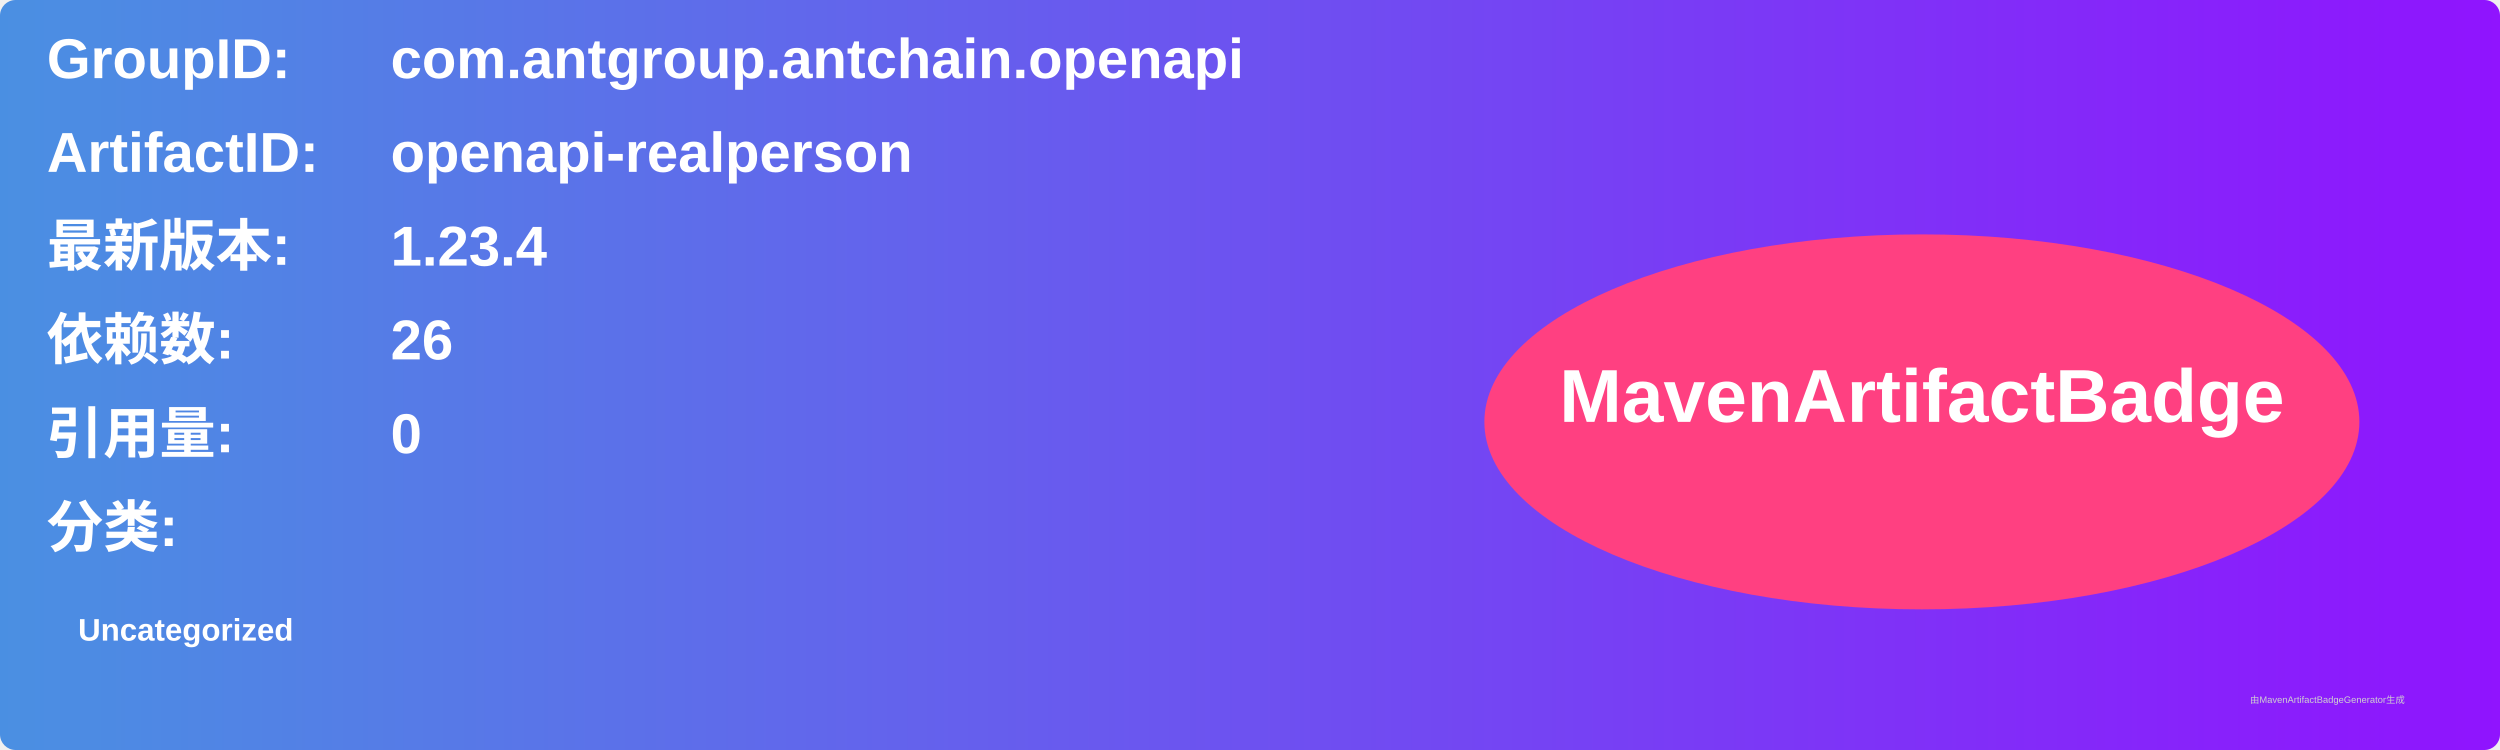
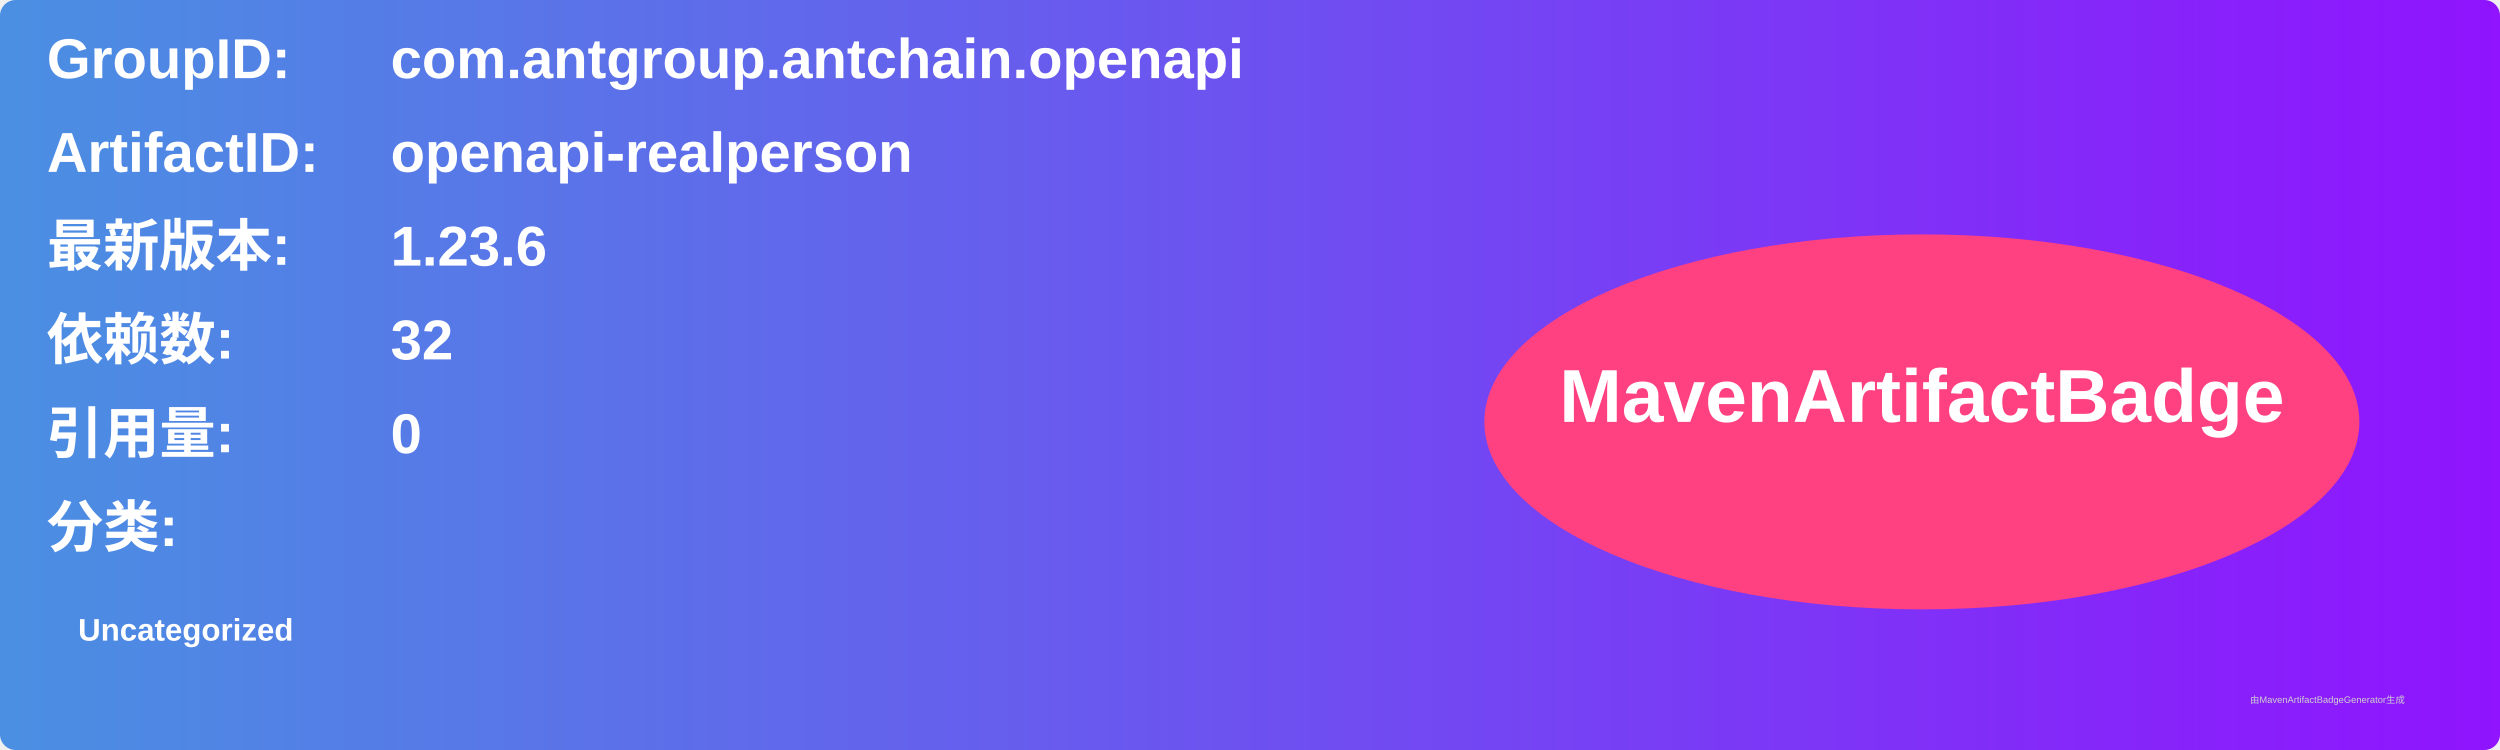
<svg xmlns="http://www.w3.org/2000/svg" width="800" height="240" viewBox="0 0 800 240">
  <linearGradient id="grad" x1="0%" y1="0%" x2="100%" y2="0%">
    <stop offset="0%" stop-color="#4a90e2" />
    <stop offset="100%" stop-color="#9013fe" />
  </linearGradient>
  <rect width="100%" height="100%" rx="5" ry="5" fill="url(#grad)" />
  <g transform="translate(15, 15)">
    <text x="0" y="10" font-family="Arial" font-size="18" fill="white" font-weight="bold" width="260">GroupID:</text>
    <text x="110" y="10" font-family="Arial" font-size="18" fill="white" font-weight="bold" width="460">com.antgroup.antchain.openapi</text>
    <text x="0" y="40" font-family="Arial" font-size="18" fill="white" font-weight="bold" width="260">ArtifactID:</text>
    <text x="110" y="40" font-family="Arial" font-size="18" fill="white" font-weight="bold" width="460">openapi-realperson</text>
    <text x="0" y="70" font-family="Arial" font-size="18" fill="white" font-weight="bold">最新版本:</text>
    <text x="110" y="70" font-family="Arial" font-size="18" fill="white" font-weight="bold">
-       <tspan font-weight="bold">1.23.4</tspan>
+       <tspan font-weight="bold">1.23.6</tspan>
    </text>
    <text x="0" y="100" font-family="Arial" font-size="18" fill="white" font-weight="bold">依赖数: </text>
    <text x="110" y="100" font-family="Arial" font-size="18" fill="white">
-       <tspan font-weight="bold">26</tspan>
+       <tspan font-weight="bold">32</tspan>
    </text>
    <text x="0" y="130" font-family="Arial" font-size="18" fill="white" font-weight="bold">引用量: </text>
    <text x="110" y="130" font-family="Arial" font-size="18" fill="white">
      <tspan font-weight="bold">0</tspan>
    </text>
    <text x="0" y="160" font-family="Arial" font-size="18" fill="white" font-weight="bold">分类:</text>
    <text x="10" y="190" font-family="Arial" font-size="10" fill="white">
      <tspan font-weight="bold">Uncategorized</tspan>
    </text>
    <ellipse cx="600" cy="120" rx="140" ry="60" fill="#ff4081" />
    <text x="600" y="120" text-anchor="middle" font-family="Arial" font-size="24" fill="white" font-weight="bold">MavenArtifactBadge</text>
  </g>
  <text x="720" y="225" font-family="Arial" font-size="3" fill="#d0d0d0">由MavenArtifactBadgeGenerator生成</text>
</svg>
